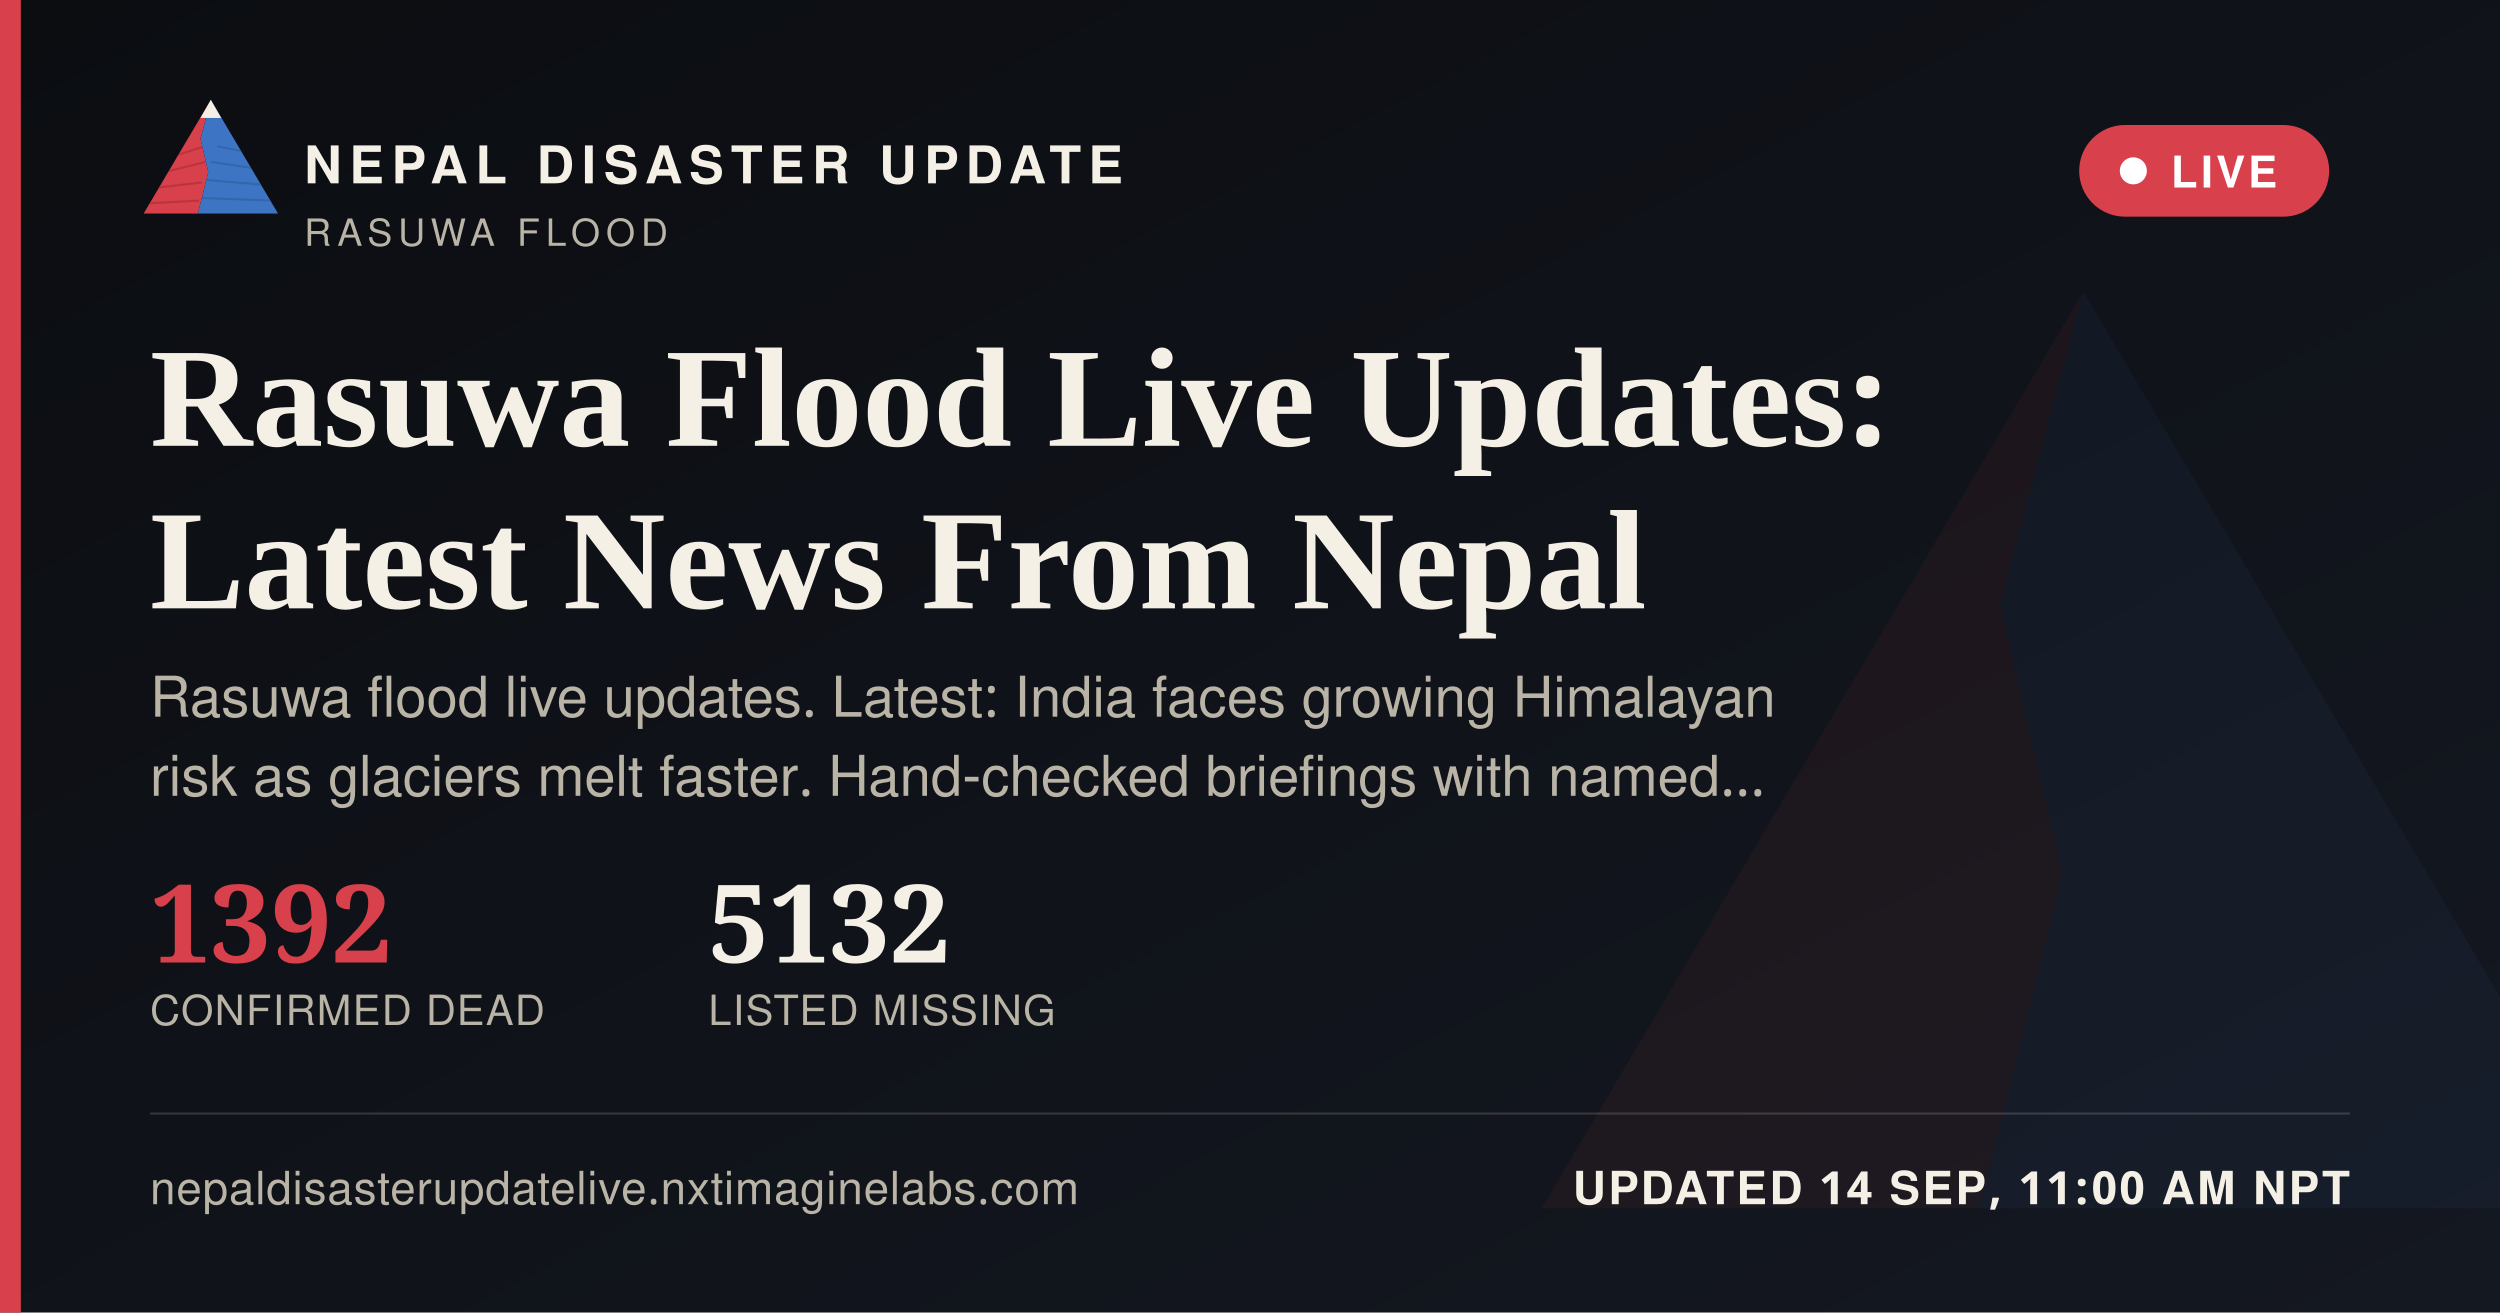
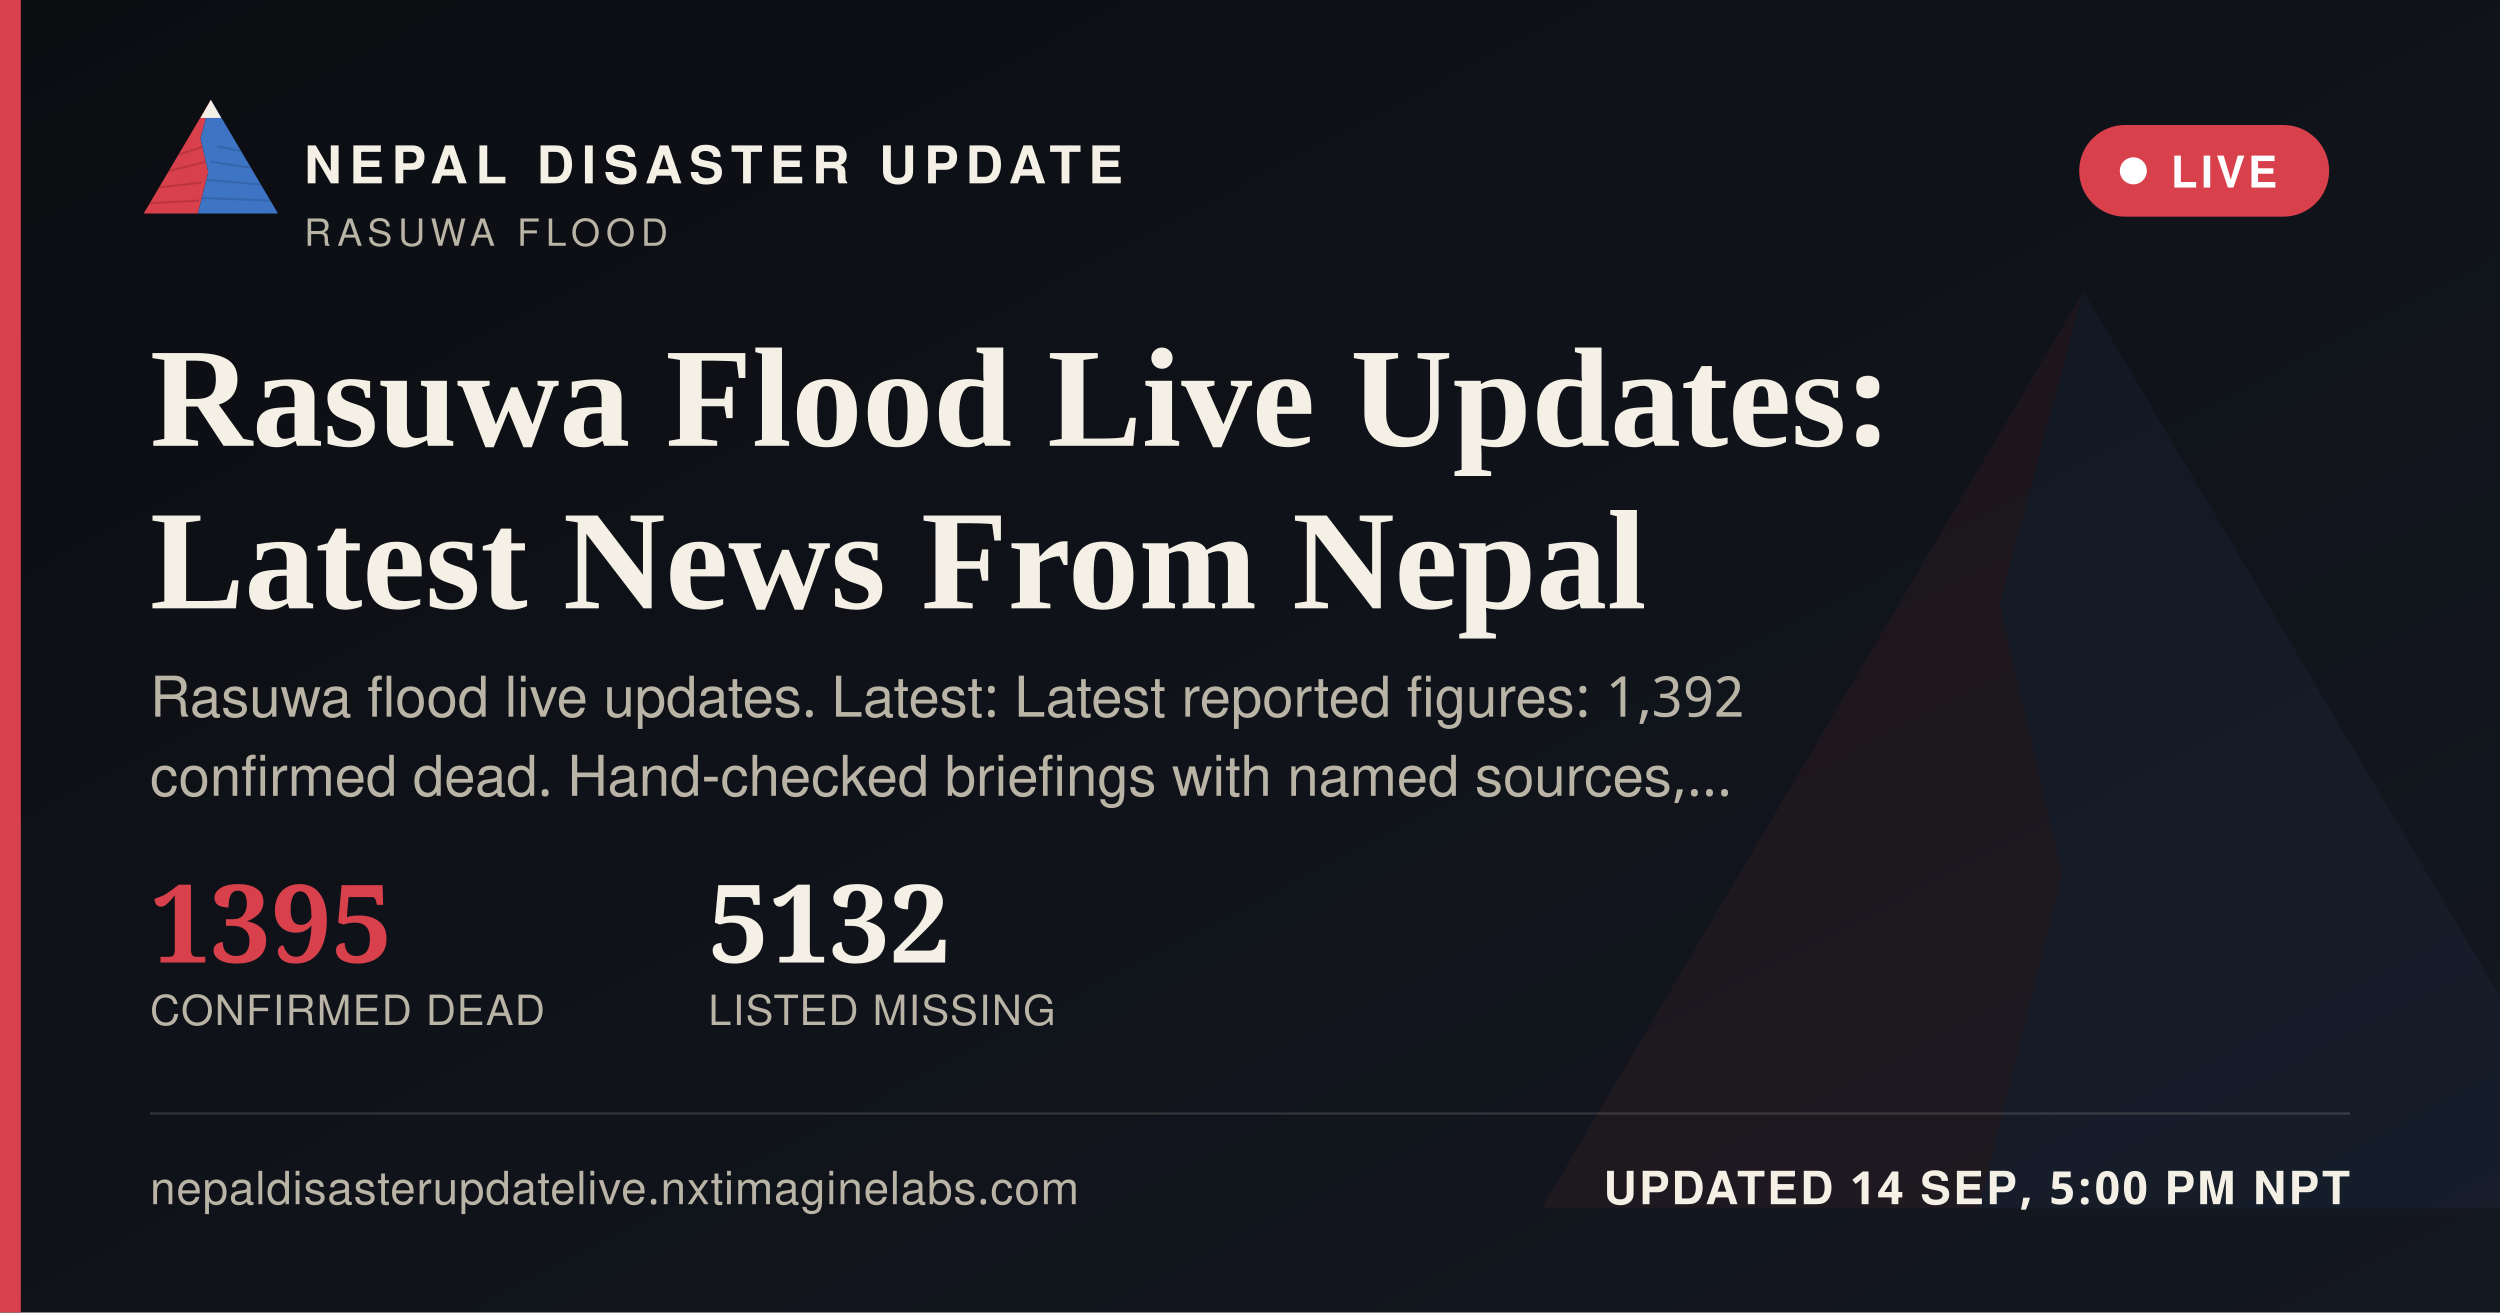
<svg xmlns="http://www.w3.org/2000/svg" width="1200" height="630" viewBox="0 0 1200 630">
  <defs>
    <linearGradient id="ogbg" x1="0" y1="0" x2="1" y2="1">
      <stop offset="0" stop-color="#0B0D11" />
      <stop offset="1" stop-color="#141821" />
    </linearGradient>
  </defs>
  <rect width="1200" height="630" fill="url(#ogbg)" />
  <g transform="translate(700,60) scale(5)" opacity="0.06">
    <polygon points="60,16 52,46 58,72 50,104 8,104" fill="#D8404B" />
    <polygon points="60,16 112,104 50,104 58,72 52,46" fill="#3D74C4" />
  </g>
  <rect x="0" y="0" width="10" height="630" fill="#D8404B" />
  <g transform="translate(64,38) scale(0.62)">
    <g>
      <defs>
        <clipPath id="ogLc">
          <polygon points="60,16 52,46 58,72 50,104 8,104" />
        </clipPath>
        <clipPath id="ogRc">
          <polygon points="60,16 112,104 50,104 58,72 52,46" />
        </clipPath>
      </defs>
      <polygon points="60,16 52,46 58,72 50,104 8,104" fill="#D8404B" />
      <g clip-path="url(#ogLc)" stroke="#A32A34" stroke-width="1.6" fill="none" opacity="0.55">
        <path d="M30,60 L55,52" />
        <path d="M24,72 L56,64" />
        <path d="M18,84 L53,80" />
        <path d="M13,96 L51,94" />
      </g>
      <polygon points="60,16 112,104 50,104 58,72 52,46" fill="#3D74C4" />
      <g clip-path="url(#ogRc)" stroke="#2A5793" stroke-width="1.6" fill="none" opacity="0.5">
        <path d="M65,52 L95,58" />
        <path d="M60,64 L100,70" />
        <path d="M56,78 L104,82" />
        <path d="M52,92 L108,94" />
      </g>
      <polygon points="60,16 52,30 68,30" fill="#F4F0E6" />
    </g>
  </g>
  <text x="146" y="88" font-family="'Public Sans', 'Noto Sans Devanagari', 'Helvetica Neue', Helvetica, Arial, sans-serif" font-size="25" font-weight="800" letter-spacing="3.6" fill="#F4F0E6">NEPAL DISASTER UPDATE</text>
  <text x="146" y="118" font-family="'Public Sans', 'Noto Sans Devanagari', 'Helvetica Neue', Helvetica, Arial, sans-serif" font-size="18" letter-spacing="2.8" fill="#B9B4A6">RASUWA FLOOD</text>
  <g>
    <rect x="998" y="60" width="120" height="44" rx="22" fill="#D8404B" stroke="none" />
    <circle cx="1024" cy="82" r="6.5" fill="#FFFFFF" />
    <text x="1042" y="90" font-family="'Public Sans', 'Noto Sans Devanagari', 'Helvetica Neue', Helvetica, Arial, sans-serif" font-size="21" font-weight="700" letter-spacing="1.6" fill="#FFFFFF">LIVE</text>
  </g>
  <text x="72" y="214" font-family="Newsreader, 'Noto Serif Devanagari', Georgia, 'Times New Roman', serif" font-size="68" font-weight="600" fill="#F4F0E6">Rasuwa Flood Live Updates:</text>
  <text x="72" y="292" font-family="Newsreader, 'Noto Serif Devanagari', Georgia, 'Times New Roman', serif" font-size="68" font-weight="600" fill="#F4F0E6">Latest News From Nepal</text>
-   <text x="72" y="344" font-family="'Public Sans', 'Noto Sans Devanagari', 'Helvetica Neue', Helvetica, Arial, sans-serif" font-size="27" fill="#B9B4A6">Rasuwa flood live updates. Latest: India faces growing Himalayan</text>
-   <text x="72" y="382" font-family="'Public Sans', 'Noto Sans Devanagari', 'Helvetica Neue', Helvetica, Arial, sans-serif" font-size="27" fill="#B9B4A6">risk as glaciers melt faster. Hand-checked briefings with named…</text>
+   <text x="72" y="344" font-family="'Public Sans', 'Noto Sans Devanagari', 'Helvetica Neue', Helvetica, Arial, sans-serif" font-size="27" fill="#B9B4A6">Rasuwa flood live updates. Latest: Latest reported figures: 1,392</text>
+   <text x="72" y="382" font-family="'Public Sans', 'Noto Sans Devanagari', 'Helvetica Neue', Helvetica, Arial, sans-serif" font-size="27" fill="#B9B4A6">confirmed dead. Hand-checked briefings with named sources,…</text>
  <g transform="translate(72,462)">
-     <text x="0" y="0" font-family="Newsreader, 'Noto Serif Devanagari', Georgia, 'Times New Roman', serif" font-size="52" font-weight="600" fill="#D8404B">1392</text>
+     <text x="0" y="0" font-family="Newsreader, 'Noto Serif Devanagari', Georgia, 'Times New Roman', serif" font-size="52" font-weight="600" fill="#D8404B">1395</text>
    <text x="0" y="30" font-family="'Public Sans', 'Noto Sans Devanagari', 'Helvetica Neue', Helvetica, Arial, sans-serif" font-size="20" letter-spacing="0.6" fill="#B9B4A6">CONFIRMED DEAD</text>
    <text x="268" y="0" font-family="Newsreader, 'Noto Serif Devanagari', Georgia, 'Times New Roman', serif" font-size="52" font-weight="600" fill="#F4F0E6">5132</text>
    <text x="268" y="30" font-family="'Public Sans', 'Noto Sans Devanagari', 'Helvetica Neue', Helvetica, Arial, sans-serif" font-size="20" letter-spacing="0.6" fill="#B9B4A6">LISTED MISSING</text>
  </g>
  <rect x="72" y="534" width="1056" height="1" fill="rgba(244,240,230,0.16)" />
  <text x="72" y="578" font-family="'Public Sans', 'Noto Sans Devanagari', 'Helvetica Neue', Helvetica, Arial, sans-serif" font-size="22" fill="#B9B4A6" letter-spacing="0.4">nepaldisasterupdatelive.nxtimaginelabs.com</text>
-   <text x="1128" y="578" text-anchor="end" font-family="'Public Sans', 'Noto Sans Devanagari', 'Helvetica Neue', Helvetica, Arial, sans-serif" font-size="22" font-weight="700" letter-spacing="1.2" fill="#F4F0E6">UPDATED 14 SEP, 11:00 AM NPT</text>
+   <text x="1128" y="578" text-anchor="end" font-family="'Public Sans', 'Noto Sans Devanagari', 'Helvetica Neue', Helvetica, Arial, sans-serif" font-size="22" font-weight="700" letter-spacing="1.2" fill="#F4F0E6">UPDATED 14 SEP, 5:00 PM NPT</text>
</svg>
